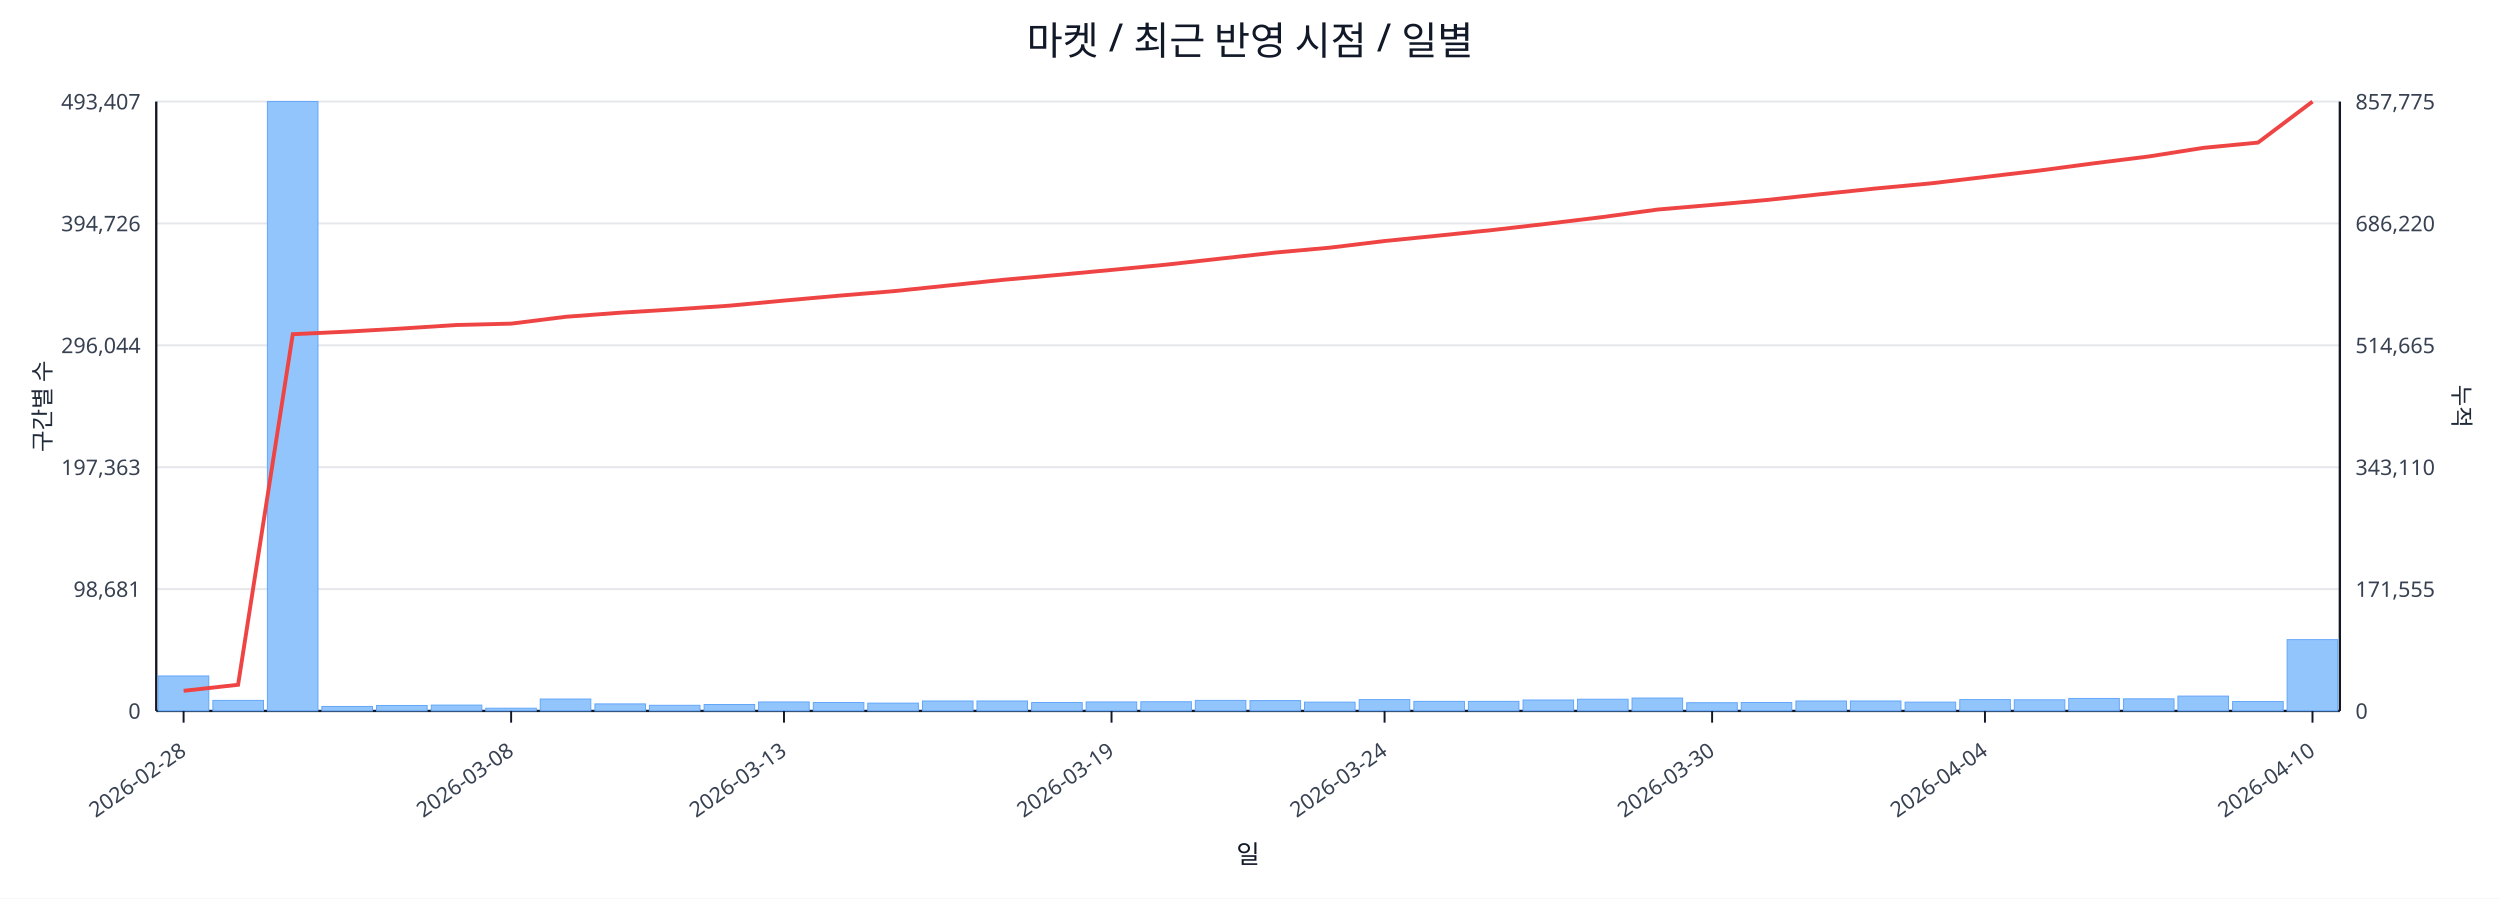
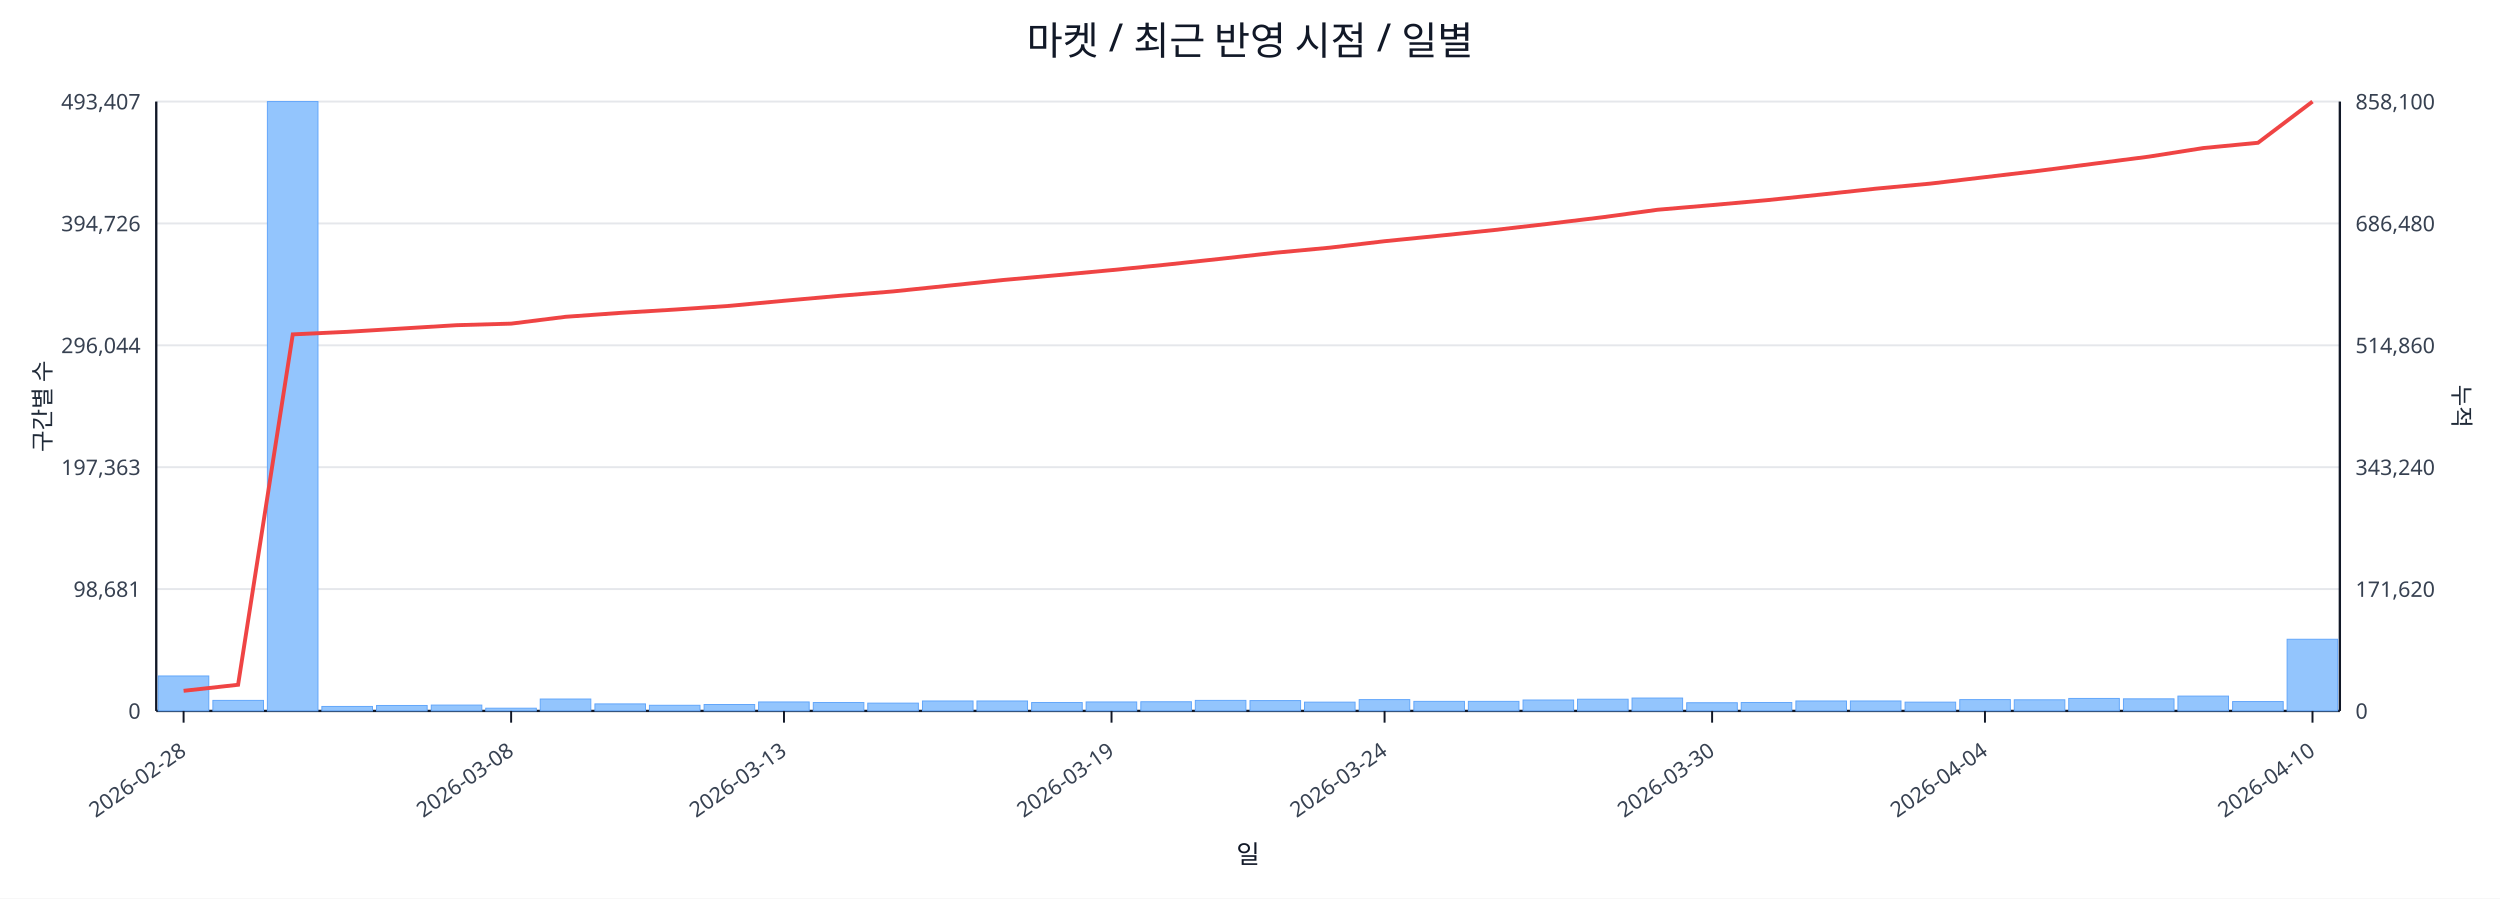
<svg xmlns="http://www.w3.org/2000/svg" width="1280" height="460" viewBox="0 0 1280 460">
  <rect x="0" y="0" width="100%" height="100%" fill="#ffffff" />
  <text x="640.0" y="28" font-size="20" text-anchor="middle" font-family="sans-serif" fill="#111827">마켓 / 최근 반영 시점 / 일별</text>
  <line x1="80.0" y1="52.0" x2="1198.0" y2="52.0" stroke="#e5e7eb" stroke-width="1" />
  <text x="72.0" y="56.0" font-size="11" text-anchor="end" font-family="sans-serif" fill="#374151">493,407</text>
-   <text x="1206.0" y="56.0" font-size="11" text-anchor="start" font-family="sans-serif" fill="#374151">857,775</text>
+   <text x="1206.0" y="56.0" font-size="11" text-anchor="start" font-family="sans-serif" fill="#374151">858,100</text>
  <line x1="80.0" y1="114.4" x2="1198.0" y2="114.4" stroke="#e5e7eb" stroke-width="1" />
  <text x="72.0" y="118.4" font-size="11" text-anchor="end" font-family="sans-serif" fill="#374151">394,726</text>
-   <text x="1206.0" y="118.4" font-size="11" text-anchor="start" font-family="sans-serif" fill="#374151">686,220</text>
+   <text x="1206.0" y="118.4" font-size="11" text-anchor="start" font-family="sans-serif" fill="#374151">686,480</text>
  <line x1="80.0" y1="176.8" x2="1198.0" y2="176.8" stroke="#e5e7eb" stroke-width="1" />
  <text x="72.0" y="180.8" font-size="11" text-anchor="end" font-family="sans-serif" fill="#374151">296,044</text>
-   <text x="1206.0" y="180.8" font-size="11" text-anchor="start" font-family="sans-serif" fill="#374151">514,665</text>
+   <text x="1206.0" y="180.8" font-size="11" text-anchor="start" font-family="sans-serif" fill="#374151">514,860</text>
  <line x1="80.0" y1="239.2" x2="1198.0" y2="239.2" stroke="#e5e7eb" stroke-width="1" />
  <text x="72.0" y="243.2" font-size="11" text-anchor="end" font-family="sans-serif" fill="#374151">197,363</text>
-   <text x="1206.0" y="243.2" font-size="11" text-anchor="start" font-family="sans-serif" fill="#374151">343,110</text>
+   <text x="1206.0" y="243.2" font-size="11" text-anchor="start" font-family="sans-serif" fill="#374151">343,240</text>
  <line x1="80.0" y1="301.6" x2="1198.0" y2="301.6" stroke="#e5e7eb" stroke-width="1" />
  <text x="72.0" y="305.6" font-size="11" text-anchor="end" font-family="sans-serif" fill="#374151">98,681</text>
-   <text x="1206.0" y="305.6" font-size="11" text-anchor="start" font-family="sans-serif" fill="#374151">171,555</text>
+   <text x="1206.0" y="305.6" font-size="11" text-anchor="start" font-family="sans-serif" fill="#374151">171,620</text>
  <line x1="80.0" y1="364.0" x2="1198.0" y2="364.0" stroke="#e5e7eb" stroke-width="1" />
  <text x="72.0" y="368.0" font-size="11" text-anchor="end" font-family="sans-serif" fill="#374151">0</text>
  <text x="1206.0" y="368.0" font-size="11" text-anchor="start" font-family="sans-serif" fill="#374151">0</text>
  <line x1="80.0" y1="364.0" x2="1198.0" y2="364.0" stroke="#111827" stroke-width="1.2" />
  <line x1="80.0" y1="52.0" x2="80.0" y2="364.0" stroke="#111827" stroke-width="1.2" />
  <line x1="1198.0" y1="52.0" x2="1198.0" y2="364.0" stroke="#111827" stroke-width="1.2" />
  <rect x="81.0" y="346.1" width="25.9" height="17.9" fill="#93c5fd" stroke="#60a5fa" stroke-width="0.5" />
  <rect x="109.0" y="358.6" width="25.9" height="5.4" fill="#93c5fd" stroke="#60a5fa" stroke-width="0.5" />
  <rect x="136.9" y="52.0" width="25.9" height="312.0" fill="#93c5fd" stroke="#60a5fa" stroke-width="0.5" />
  <rect x="164.8" y="361.7" width="25.9" height="2.3" fill="#93c5fd" stroke="#60a5fa" stroke-width="0.5" />
  <rect x="192.8" y="361.2" width="25.9" height="2.8" fill="#93c5fd" stroke="#60a5fa" stroke-width="0.5" />
  <rect x="220.8" y="361.0" width="25.9" height="3.0" fill="#93c5fd" stroke="#60a5fa" stroke-width="0.5" />
  <rect x="248.7" y="362.6" width="25.9" height="1.4" fill="#93c5fd" stroke="#60a5fa" stroke-width="0.5" />
  <rect x="276.6" y="357.9" width="25.9" height="6.1" fill="#93c5fd" stroke="#60a5fa" stroke-width="0.5" />
  <rect x="304.6" y="360.4" width="25.9" height="3.6" fill="#93c5fd" stroke="#60a5fa" stroke-width="0.5" />
  <rect x="332.5" y="361.1" width="25.9" height="2.9" fill="#93c5fd" stroke="#60a5fa" stroke-width="0.5" />
  <rect x="360.5" y="360.7" width="25.9" height="3.3" fill="#93c5fd" stroke="#60a5fa" stroke-width="0.5" />
  <rect x="388.4" y="359.4" width="25.9" height="4.6" fill="#93c5fd" stroke="#60a5fa" stroke-width="0.5" />
  <rect x="416.4" y="359.7" width="25.9" height="4.3" fill="#93c5fd" stroke="#60a5fa" stroke-width="0.5" />
  <rect x="444.3" y="360.0" width="25.9" height="4.0" fill="#93c5fd" stroke="#60a5fa" stroke-width="0.5" />
  <rect x="472.3" y="358.9" width="25.9" height="5.1" fill="#93c5fd" stroke="#60a5fa" stroke-width="0.5" />
  <rect x="500.2" y="358.9" width="25.9" height="5.1" fill="#93c5fd" stroke="#60a5fa" stroke-width="0.5" />
  <rect x="528.2" y="359.7" width="25.9" height="4.3" fill="#93c5fd" stroke="#60a5fa" stroke-width="0.5" />
  <rect x="556.1" y="359.4" width="25.9" height="4.6" fill="#93c5fd" stroke="#60a5fa" stroke-width="0.5" />
  <rect x="584.1" y="359.3" width="25.9" height="4.7" fill="#93c5fd" stroke="#60a5fa" stroke-width="0.5" />
  <rect x="612.0" y="358.6" width="25.9" height="5.4" fill="#93c5fd" stroke="#60a5fa" stroke-width="0.5" />
  <rect x="640.0" y="358.7" width="25.9" height="5.3" fill="#93c5fd" stroke="#60a5fa" stroke-width="0.5" />
  <rect x="667.9" y="359.5" width="25.9" height="4.5" fill="#93c5fd" stroke="#60a5fa" stroke-width="0.5" />
  <rect x="695.9" y="358.2" width="25.9" height="5.8" fill="#93c5fd" stroke="#60a5fa" stroke-width="0.5" />
  <rect x="723.9" y="359.1" width="25.9" height="4.9" fill="#93c5fd" stroke="#60a5fa" stroke-width="0.5" />
  <rect x="751.8" y="359.1" width="25.9" height="4.9" fill="#93c5fd" stroke="#60a5fa" stroke-width="0.5" />
  <rect x="779.8" y="358.4" width="25.9" height="5.6" fill="#93c5fd" stroke="#60a5fa" stroke-width="0.5" />
  <rect x="807.7" y="358.0" width="25.9" height="6.0" fill="#93c5fd" stroke="#60a5fa" stroke-width="0.5" />
  <rect x="835.6" y="357.4" width="25.9" height="6.6" fill="#93c5fd" stroke="#60a5fa" stroke-width="0.5" />
  <rect x="863.6" y="359.8" width="25.9" height="4.2" fill="#93c5fd" stroke="#60a5fa" stroke-width="0.5" />
  <rect x="891.5" y="359.7" width="25.9" height="4.3" fill="#93c5fd" stroke="#60a5fa" stroke-width="0.5" />
  <rect x="919.5" y="358.9" width="25.9" height="5.1" fill="#93c5fd" stroke="#60a5fa" stroke-width="0.5" />
  <rect x="947.4" y="358.9" width="25.9" height="5.1" fill="#93c5fd" stroke="#60a5fa" stroke-width="0.5" />
  <rect x="975.4" y="359.5" width="25.9" height="4.5" fill="#93c5fd" stroke="#60a5fa" stroke-width="0.5" />
  <rect x="1003.4" y="358.2" width="25.9" height="5.8" fill="#93c5fd" stroke="#60a5fa" stroke-width="0.5" />
  <rect x="1031.3" y="358.3" width="25.9" height="5.7" fill="#93c5fd" stroke="#60a5fa" stroke-width="0.5" />
  <rect x="1059.2" y="357.6" width="25.9" height="6.4" fill="#93c5fd" stroke="#60a5fa" stroke-width="0.5" />
  <rect x="1087.2" y="357.8" width="25.9" height="6.2" fill="#93c5fd" stroke="#60a5fa" stroke-width="0.5" />
  <rect x="1115.1" y="356.4" width="25.9" height="7.6" fill="#93c5fd" stroke="#60a5fa" stroke-width="0.5" />
  <rect x="1143.1" y="359.2" width="25.9" height="4.8" fill="#93c5fd" stroke="#60a5fa" stroke-width="0.5" />
-   <rect x="1171.0" y="327.5" width="25.9" height="36.5" fill="#93c5fd" stroke="#60a5fa" stroke-width="0.5" />
-   <polyline fill="none" stroke="#ef4444" stroke-width="2" points="94.0,353.7 121.9,350.6 149.9,171.1 177.8,169.8 205.8,168.2 233.7,166.4 261.7,165.7 289.6,162.2 317.6,160.1 345.5,158.4 373.5,156.5 401.4,153.9 429.4,151.4 457.3,149.1 485.3,146.2 513.2,143.3 541.2,140.8 569.1,138.2 597.1,135.5 625.0,132.4 653.0,129.3 680.9,126.8 708.9,123.4 736.8,120.6 764.8,117.7 792.7,114.5 820.7,111.1 848.6,107.3 876.6,104.9 904.5,102.4 932.5,99.4 960.4,96.5 988.4,93.9 1016.3,90.6 1044.3,87.3 1072.2,83.6 1100.2,80.1 1128.1,75.7 1156.1,73.0 1184.0,52.0" />
+   <rect x="1171.0" y="327.3" width="25.9" height="36.7" fill="#93c5fd" stroke="#60a5fa" stroke-width="0.5" />
+   <polyline fill="none" stroke="#ef4444" stroke-width="2" points="94.0,353.7 121.9,350.6 149.9,171.2 177.8,169.9 205.8,168.2 233.7,166.5 261.7,165.7 289.6,162.2 317.6,160.2 345.5,158.5 373.5,156.6 401.4,154.0 429.4,151.5 457.3,149.2 485.3,146.3 513.2,143.4 541.2,140.9 569.1,138.3 597.1,135.5 625.0,132.5 653.0,129.4 680.9,126.8 708.9,123.5 736.8,120.7 764.8,117.8 792.7,114.6 820.7,111.2 848.6,107.4 876.6,105.0 904.5,102.5 932.5,99.6 960.4,96.6 988.4,94.0 1016.3,90.7 1044.3,87.4 1072.2,83.8 1100.2,80.2 1128.1,75.8 1156.1,73.1 1184.0,52.0" />
  <line x1="94.0" y1="364.0" x2="94.0" y2="370.0" stroke="#111827" stroke-width="1" />
  <text x="96.0" y="386.0" font-size="11" text-anchor="end" transform="rotate(-35 96.0 386.0)" font-family="sans-serif" fill="#374151">2026-02-28</text>
  <line x1="261.7" y1="364.0" x2="261.7" y2="370.0" stroke="#111827" stroke-width="1" />
  <text x="263.7" y="386.0" font-size="11" text-anchor="end" transform="rotate(-35 263.7 386.0)" font-family="sans-serif" fill="#374151">2026-03-08</text>
  <line x1="401.4" y1="364.0" x2="401.4" y2="370.0" stroke="#111827" stroke-width="1" />
  <text x="403.4" y="386.0" font-size="11" text-anchor="end" transform="rotate(-35 403.4 386.0)" font-family="sans-serif" fill="#374151">2026-03-13</text>
  <line x1="569.1" y1="364.0" x2="569.1" y2="370.0" stroke="#111827" stroke-width="1" />
  <text x="571.1" y="386.0" font-size="11" text-anchor="end" transform="rotate(-35 571.1 386.0)" font-family="sans-serif" fill="#374151">2026-03-19</text>
  <line x1="708.9" y1="364.0" x2="708.9" y2="370.0" stroke="#111827" stroke-width="1" />
  <text x="710.9" y="386.0" font-size="11" text-anchor="end" transform="rotate(-35 710.9 386.0)" font-family="sans-serif" fill="#374151">2026-03-24</text>
  <line x1="876.6" y1="364.0" x2="876.6" y2="370.0" stroke="#111827" stroke-width="1" />
  <text x="878.6" y="386.0" font-size="11" text-anchor="end" transform="rotate(-35 878.6 386.0)" font-family="sans-serif" fill="#374151">2026-03-30</text>
  <line x1="1016.3" y1="364.0" x2="1016.3" y2="370.0" stroke="#111827" stroke-width="1" />
  <text x="1018.3" y="386.0" font-size="11" text-anchor="end" transform="rotate(-35 1018.3 386.0)" font-family="sans-serif" fill="#374151">2026-04-04</text>
  <line x1="1184.0" y1="364.0" x2="1184.0" y2="370.0" stroke="#111827" stroke-width="1" />
  <text x="1186.0" y="386.0" font-size="11" text-anchor="end" transform="rotate(-35 1186.0 386.0)" font-family="sans-serif" fill="#374151">2026-04-10</text>
  <text x="26" y="208.0" font-size="12" transform="rotate(-90 26 208.0)" text-anchor="middle" font-family="sans-serif" fill="#1f2937">구간별 수</text>
  <text x="1256.0" y="208.0" font-size="12" transform="rotate(90 1256.0 208.0)" text-anchor="middle" font-family="sans-serif" fill="#1f2937">누적</text>
  <text x="639.0" y="442.0" font-size="13" text-anchor="middle" font-family="sans-serif" fill="#111827">일</text>
</svg>
